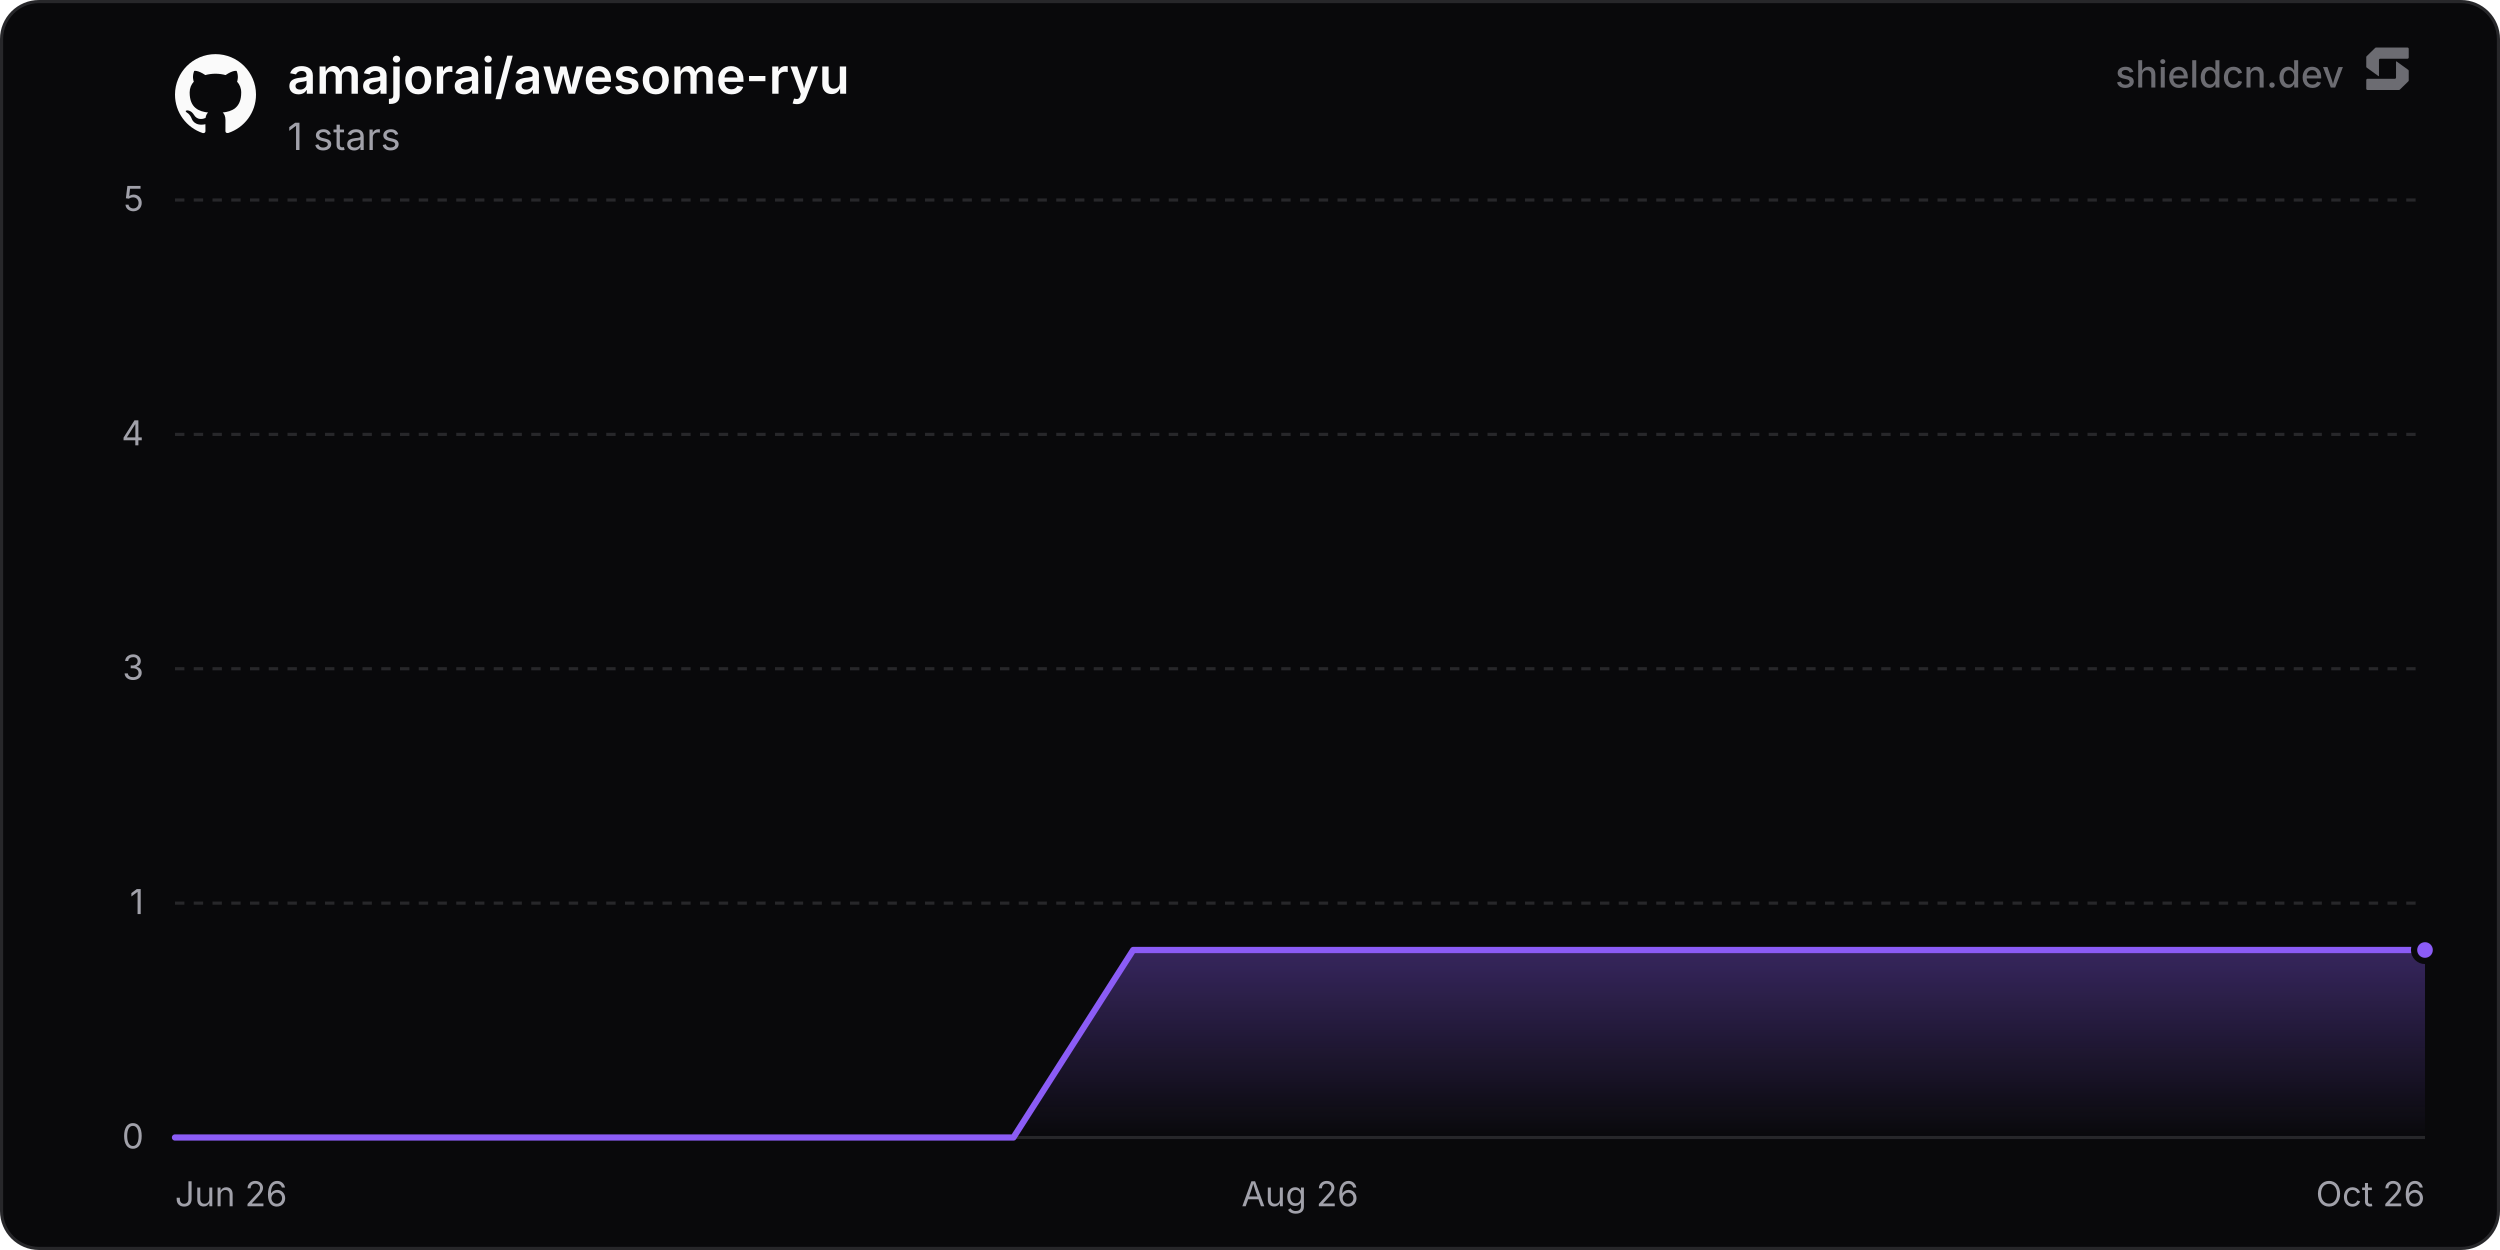
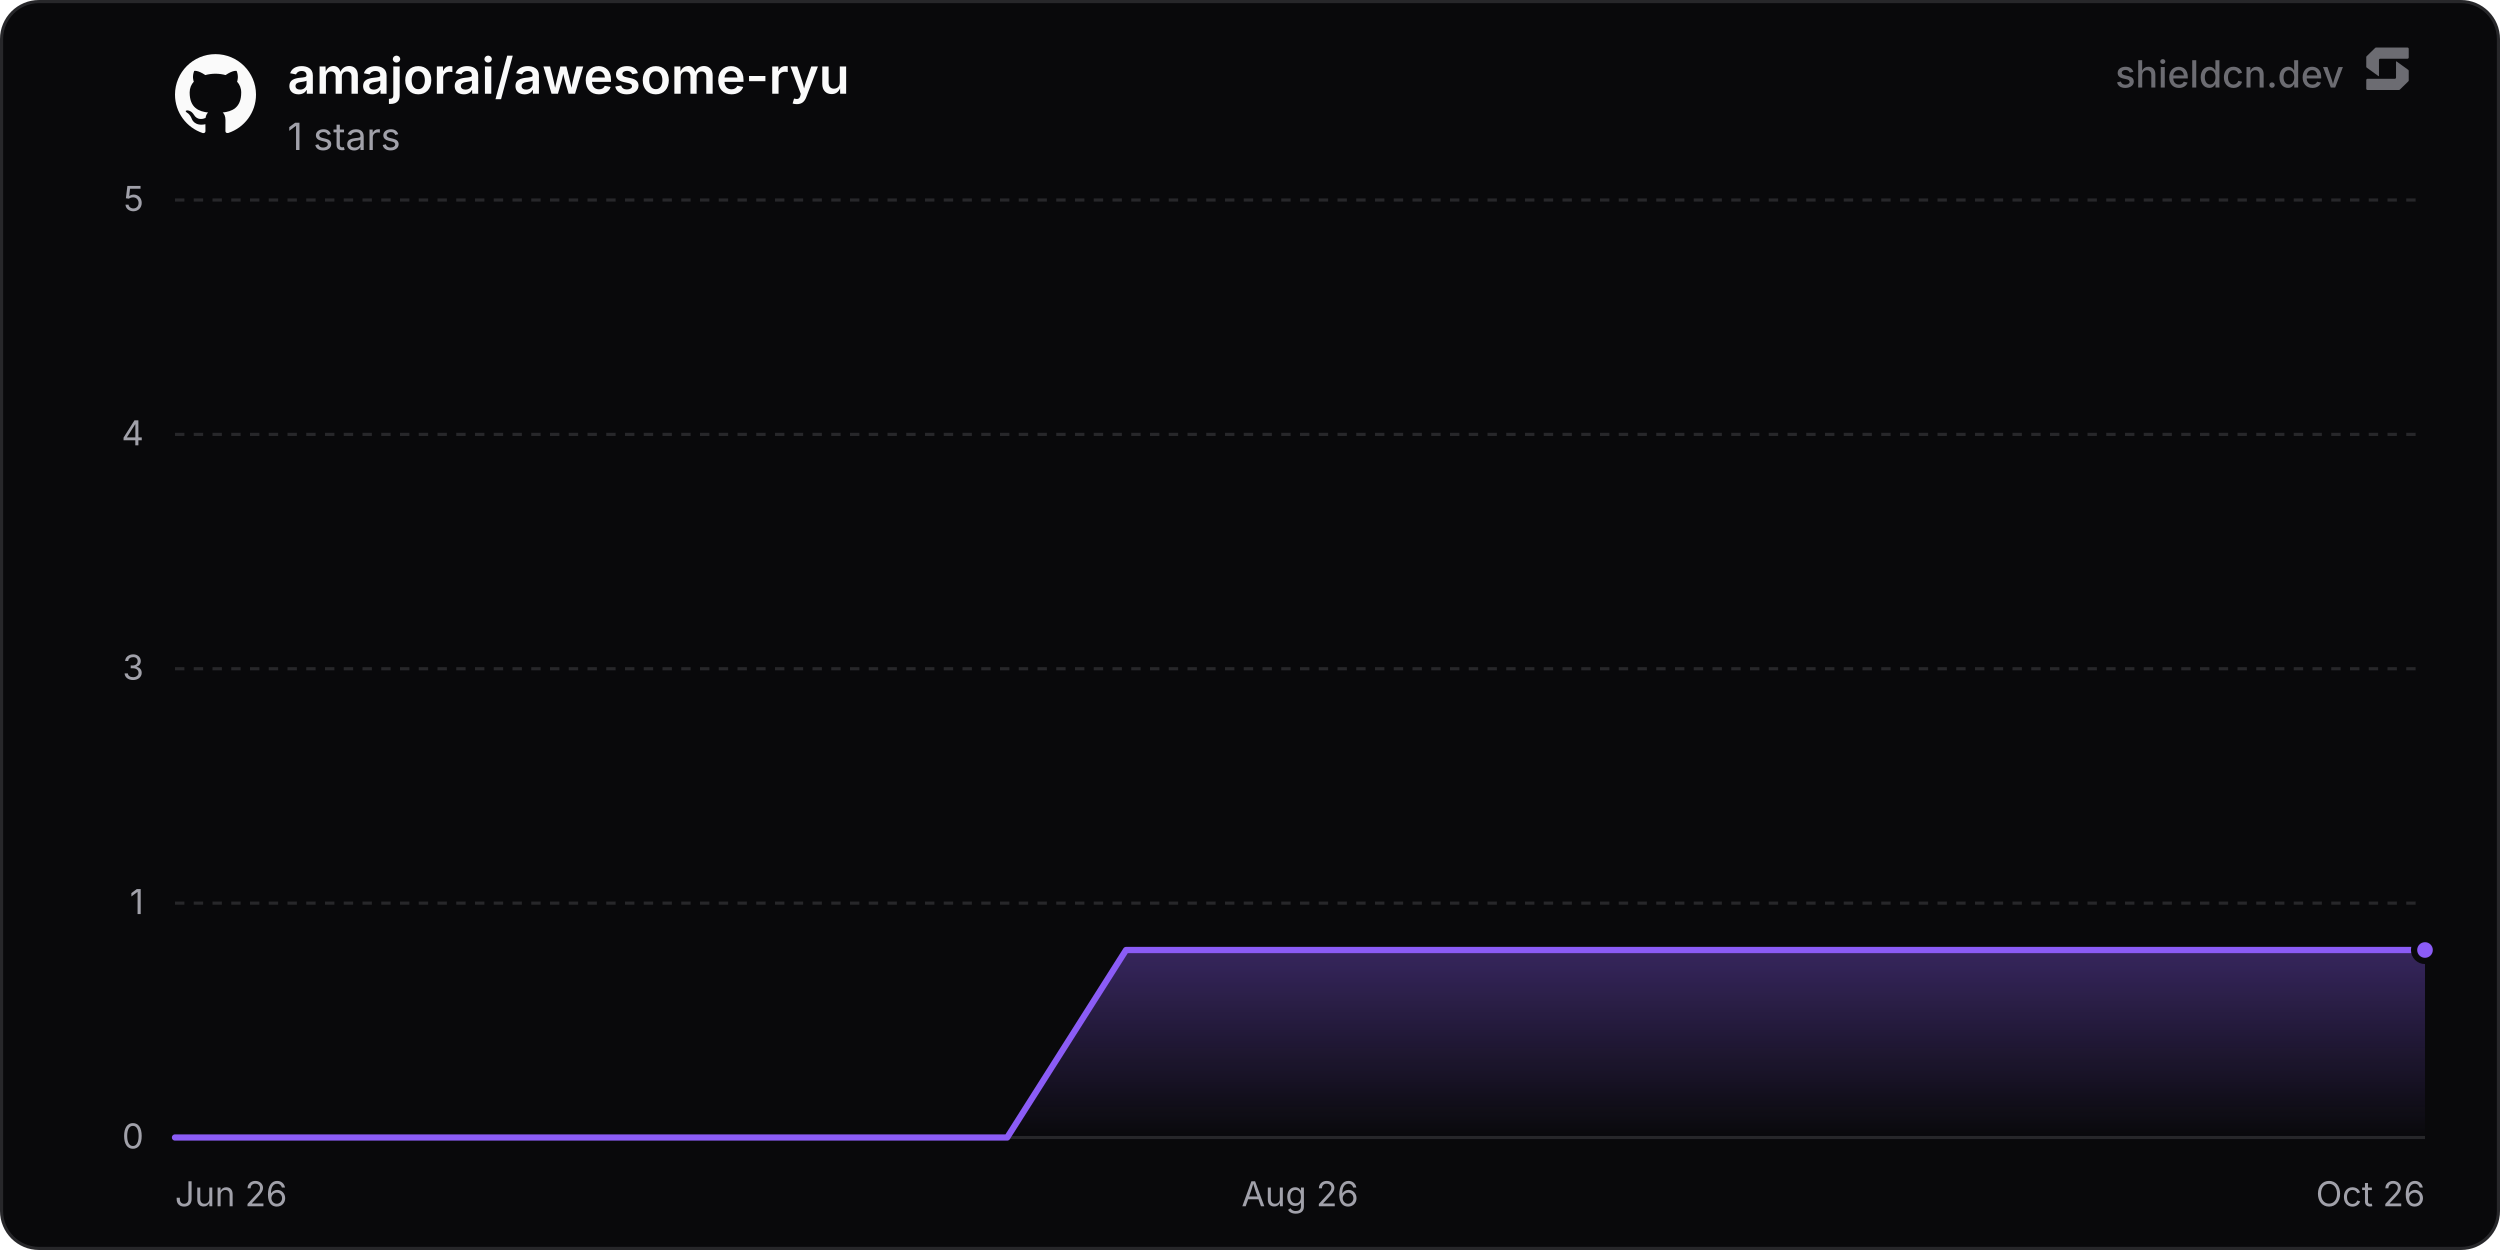
<svg xmlns="http://www.w3.org/2000/svg" width="800" height="400" viewBox="0 0 800 400" role="img" aria-label="amajorai/awesome-ryu">
  <defs>
    <linearGradient id="chartFill0" x1="0" y1="0" x2="0" y2="1">
      <stop offset="0%" stop-color="rgba(139, 92, 246, 0.35)" />
      <stop offset="100%" stop-color="rgba(139, 92, 246, 0)" />
    </linearGradient>
  </defs>
  <rect x="0.5" y="0.5" width="799" height="399" rx="12" fill="#09090b" stroke="#27272a" stroke-width="1" />
  <line x1="56" y1="364" x2="776" y2="364" stroke="#27272a" stroke-width="1" />
  <text x="46" y="367.5" text-anchor="end" font-size="11" fill="#a1a1aa" font-family="'Inter', ui-sans-serif, system-ui, -apple-system, BlinkMacSystemFont, 'Segoe UI', Roboto, Helvetica, Arial, sans-serif">0</text>
  <line x1="56" y1="289" x2="776" y2="289" stroke="#27272a" stroke-width="1" stroke-dasharray="3 3" />
  <text x="46" y="292.5" text-anchor="end" font-size="11" fill="#a1a1aa" font-family="'Inter', ui-sans-serif, system-ui, -apple-system, BlinkMacSystemFont, 'Segoe UI', Roboto, Helvetica, Arial, sans-serif">1</text>
  <line x1="56" y1="214" x2="776" y2="214" stroke="#27272a" stroke-width="1" stroke-dasharray="3 3" />
  <text x="46" y="217.5" text-anchor="end" font-size="11" fill="#a1a1aa" font-family="'Inter', ui-sans-serif, system-ui, -apple-system, BlinkMacSystemFont, 'Segoe UI', Roboto, Helvetica, Arial, sans-serif">3</text>
  <line x1="56" y1="139" x2="776" y2="139" stroke="#27272a" stroke-width="1" stroke-dasharray="3 3" />
  <text x="46" y="142.5" text-anchor="end" font-size="11" fill="#a1a1aa" font-family="'Inter', ui-sans-serif, system-ui, -apple-system, BlinkMacSystemFont, 'Segoe UI', Roboto, Helvetica, Arial, sans-serif">4</text>
  <line x1="56" y1="64" x2="776" y2="64" stroke="#27272a" stroke-width="1" stroke-dasharray="3 3" />
  <text x="46" y="67.5" text-anchor="end" font-size="11" fill="#a1a1aa" font-family="'Inter', ui-sans-serif, system-ui, -apple-system, BlinkMacSystemFont, 'Segoe UI', Roboto, Helvetica, Arial, sans-serif">5</text>
  <text x="56" y="386" text-anchor="start" font-size="11" fill="#a1a1aa" font-family="'Inter', ui-sans-serif, system-ui, -apple-system, BlinkMacSystemFont, 'Segoe UI', Roboto, Helvetica, Arial, sans-serif">Jun 26</text>
  <text x="416" y="386" text-anchor="middle" font-size="11" fill="#a1a1aa" font-family="'Inter', ui-sans-serif, system-ui, -apple-system, BlinkMacSystemFont, 'Segoe UI', Roboto, Helvetica, Arial, sans-serif">Aug 26</text>
  <text x="776" y="386" text-anchor="end" font-size="11" fill="#a1a1aa" font-family="'Inter', ui-sans-serif, system-ui, -apple-system, BlinkMacSystemFont, 'Segoe UI', Roboto, Helvetica, Arial, sans-serif">Oct 26</text>
-   <path d="M56 364 L94.33 364 L132.65 364 L170.98 364 L209.31 364 L247.63 364 L285.96 364 L324.29 364 L362.62 304 L400.94 304 L439.27 304 L477.6 304 L515.92 304 L554.25 304 L592.58 304 L630.9 304 L669.23 304 L707.56 304 L745.89 304 L776 304 L776 364 L56 364 Z" fill="url(#chartFill0)" />
-   <path d="M56 364 L94.33 364 L132.65 364 L170.98 364 L209.31 364 L247.63 364 L285.96 364 L324.29 364 L362.62 304 L400.94 304 L439.27 304 L477.6 304 L515.92 304 L554.25 304 L592.58 304 L630.9 304 L669.23 304 L707.56 304 L745.89 304 L776 304" fill="none" stroke="#8b5cf6" stroke-width="2" stroke-linejoin="round" stroke-linecap="round" />
+   <path d="M56 364 L94.04 364 L132.09 364 L170.13 364 L208.17 364 L246.21 364 L284.26 364 L322.3 364 L360.34 304 L398.38 304 L436.43 304 L474.47 304 L512.51 304 L550.55 304 L588.6 304 L626.64 304 L664.68 304 L702.73 304 L740.77 304 L776 304 L776 364 L56 364 Z" fill="url(#chartFill0)" />
+   <path d="M56 364 L94.04 364 L132.09 364 L170.13 364 L208.17 364 L246.21 364 L284.26 364 L322.3 364 L360.34 304 L398.38 304 L436.43 304 L474.47 304 L512.51 304 L550.55 304 L588.6 304 L626.64 304 L664.68 304 L702.73 304 L740.77 304 L776 304" fill="none" stroke="#8b5cf6" stroke-width="2" stroke-linejoin="round" stroke-linecap="round" />
  <circle cx="776" cy="304" r="3.5" fill="#8b5cf6" stroke="#09090b" stroke-width="2" />
  <g transform="translate(56, 17) scale(1.08)" fill="#fafafa">
    <path d="M12 .297c-6.63 0-12 5.373-12 12 0 5.303 3.438 9.8 8.205 11.385.6.113.82-.258.82-.577 0-.285-.01-1.04-.015-2.04-3.338.724-4.042-1.61-4.042-1.61C4.422 18.07 3.633 17.7 3.633 17.7c-1.087-.744.084-.729.084-.729 1.205.084 1.838 1.236 1.838 1.236 1.07 1.835 2.809 1.305 3.495.998.108-.776.417-1.305.76-1.605-2.665-.3-5.466-1.332-5.466-5.93 0-1.31.465-2.38 1.235-3.22-.135-.303-.54-1.523.105-3.176 0 0 1.005-.322 3.3 1.23.96-.267 1.98-.399 3-.405 1.02.006 2.04.138 3 .405 2.28-1.552 3.285-1.23 3.285-1.23.645 1.653.24 2.873.12 3.176.765.84 1.23 1.91 1.23 3.22 0 4.61-2.805 5.625-5.475 5.92.42.36.81 1.096.81 2.22 0 1.606-.015 2.896-.015 3.286 0 .315.21.69.825.57C20.565 22.092 24 17.592 24 12.297c0-6.627-5.373-12-12-12" />
  </g>
  <text x="92" y="30" font-size="16" font-weight="600" fill="#fafafa" font-family="'Inter', ui-sans-serif, system-ui, -apple-system, BlinkMacSystemFont, 'Segoe UI', Roboto, Helvetica, Arial, sans-serif">amajorai/awesome-ryu</text>
  <text x="92" y="48" font-size="12" fill="#a1a1aa" font-family="'Inter', ui-sans-serif, system-ui, -apple-system, BlinkMacSystemFont, 'Segoe UI', Roboto, Helvetica, Arial, sans-serif">1 stars</text>
  <g fill-opacity="0.65">
    <text x="750" y="28" text-anchor="end" font-size="12" font-weight="500" fill="#a1a1aa" font-family="'Inter', ui-sans-serif, system-ui, -apple-system, BlinkMacSystemFont, 'Segoe UI', Roboto, Helvetica, Arial, sans-serif">shieldcn.dev</text>
    <g transform="translate(756, 14) scale(0.01)" fill="#a1a1aa">
      <path d="M1088.4,565.1c-6.5-4.7-15.5,0-15.5,7.9v510.2c0,21.3-18.1,38.6-40.4,38.6H160.9c-22.3,0-40.4,17.3-40.4,38.6v280.8c0,21.3,18.1,38.6,40.4,38.6h1004.5c10.8,0,21.2-4.2,28.8-11.6l273.4-266.3c7.4-7.2,11.6-16.9,11.6-27v-308.7c0-12.1-5.9-23.5-16.1-30.8l-374.7-270.3Z" />
      <path d="M511.2,1035.9c6.5,4.7,15.5,0,15.5-7.9v-510.2c0-21.3,18.1-38.6,40.4-38.6h871.7c22.3,0,40.4-17.3,40.4-38.6V159.7c0-21.3-18.1-38.6-40.4-38.6H434.3c-10.8,0-21.2,4.2-28.8,11.6L132,399c-7.4,7.2-11.6,16.9-11.6,27v308.7c0,12.1,5.9,23.5,16.1,30.8l374.7,270.3Z" />
    </g>
  </g>
</svg>
